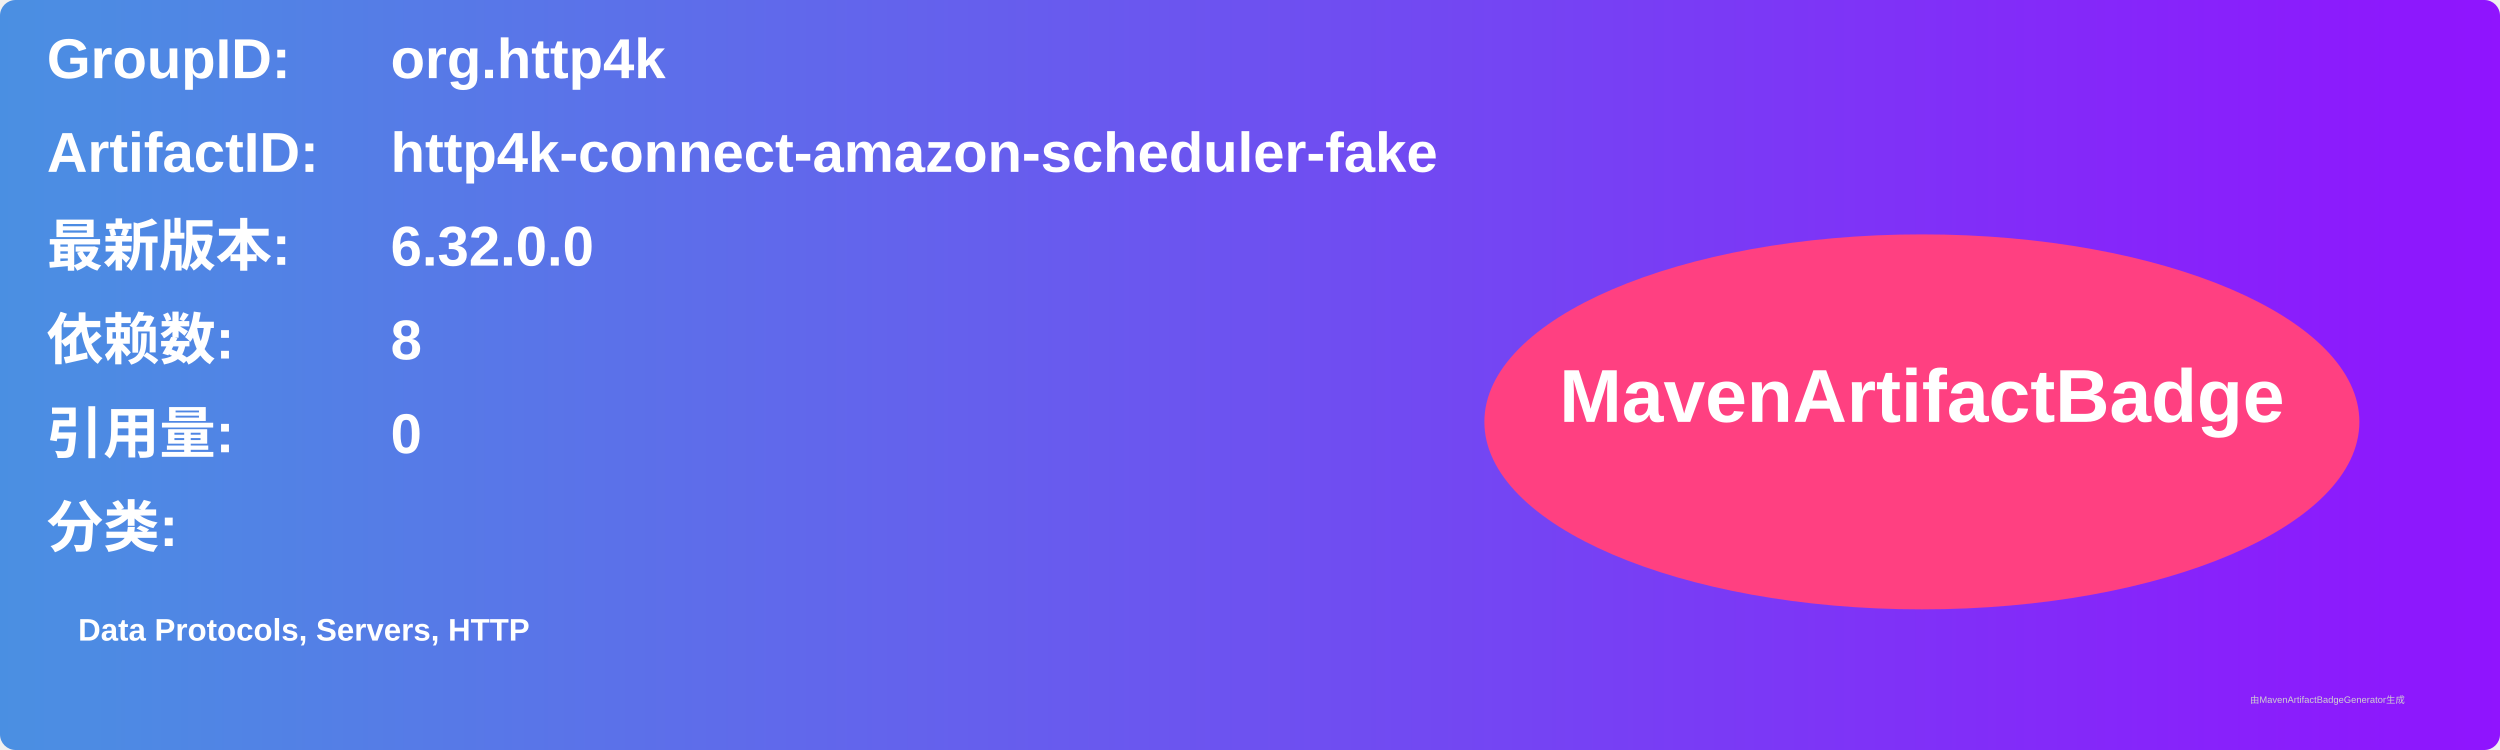
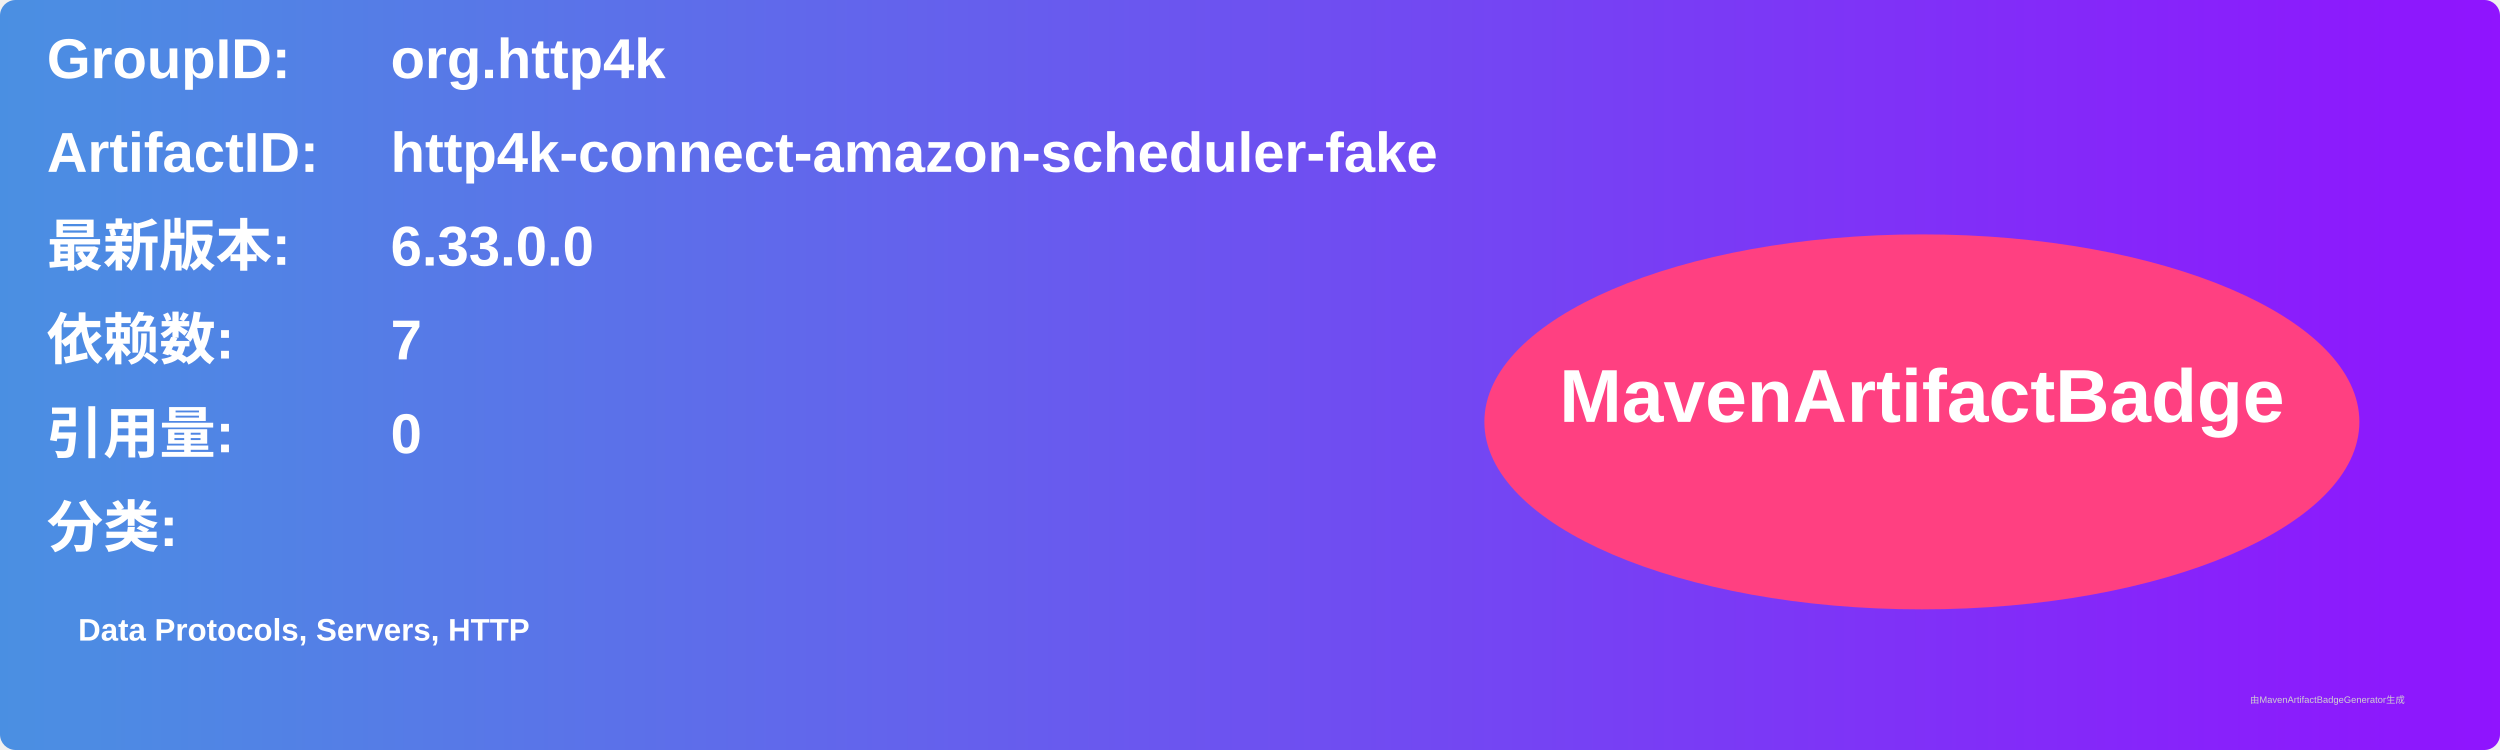
<svg xmlns="http://www.w3.org/2000/svg" width="800" height="240" viewBox="0 0 800 240">
  <linearGradient id="grad" x1="0%" y1="0%" x2="100%" y2="0%">
    <stop offset="0%" stop-color="#4a90e2" />
    <stop offset="100%" stop-color="#9013fe" />
  </linearGradient>
  <rect width="100%" height="100%" rx="5" ry="5" fill="url(#grad)" />
  <g transform="translate(15, 15)">
    <text x="0" y="10" font-family="Arial" font-size="18" fill="white" font-weight="bold" width="260">GroupID:</text>
    <text x="110" y="10" font-family="Arial" font-size="18" fill="white" font-weight="bold" width="460">org.http4k</text>
    <text x="0" y="40" font-family="Arial" font-size="18" fill="white" font-weight="bold" width="260">ArtifactID:</text>
    <text x="110" y="40" font-family="Arial" font-size="18" fill="white" font-weight="bold" width="460">http4k-connect-amazon-scheduler-fake</text>
    <text x="0" y="70" font-family="Arial" font-size="18" fill="white" font-weight="bold">最新版本:</text>
    <text x="110" y="70" font-family="Arial" font-size="18" fill="white" font-weight="bold">
-       <tspan font-weight="bold">6.32.0.0</tspan>
+       <tspan font-weight="bold">6.33.0.0</tspan>
    </text>
    <text x="0" y="100" font-family="Arial" font-size="18" fill="white" font-weight="bold">依赖数: </text>
    <text x="110" y="100" font-family="Arial" font-size="18" fill="white">
-       <tspan font-weight="bold">8</tspan>
+       <tspan font-weight="bold">7</tspan>
    </text>
    <text x="0" y="130" font-family="Arial" font-size="18" fill="white" font-weight="bold">引用量: </text>
    <text x="110" y="130" font-family="Arial" font-size="18" fill="white">
      <tspan font-weight="bold">0</tspan>
    </text>
    <text x="0" y="160" font-family="Arial" font-size="18" fill="white" font-weight="bold">分类:</text>
    <text x="10" y="190" font-family="Arial" font-size="10" fill="white">
      <tspan font-weight="bold">Data Protocols, Servers, HTTP</tspan>
    </text>
    <ellipse cx="600" cy="120" rx="140" ry="60" fill="#ff4081" />
    <text x="600" y="120" text-anchor="middle" font-family="Arial" font-size="24" fill="white" font-weight="bold">MavenArtifactBadge</text>
  </g>
  <text x="720" y="225" font-family="Arial" font-size="3" fill="#d0d0d0">由MavenArtifactBadgeGenerator生成</text>
</svg>
